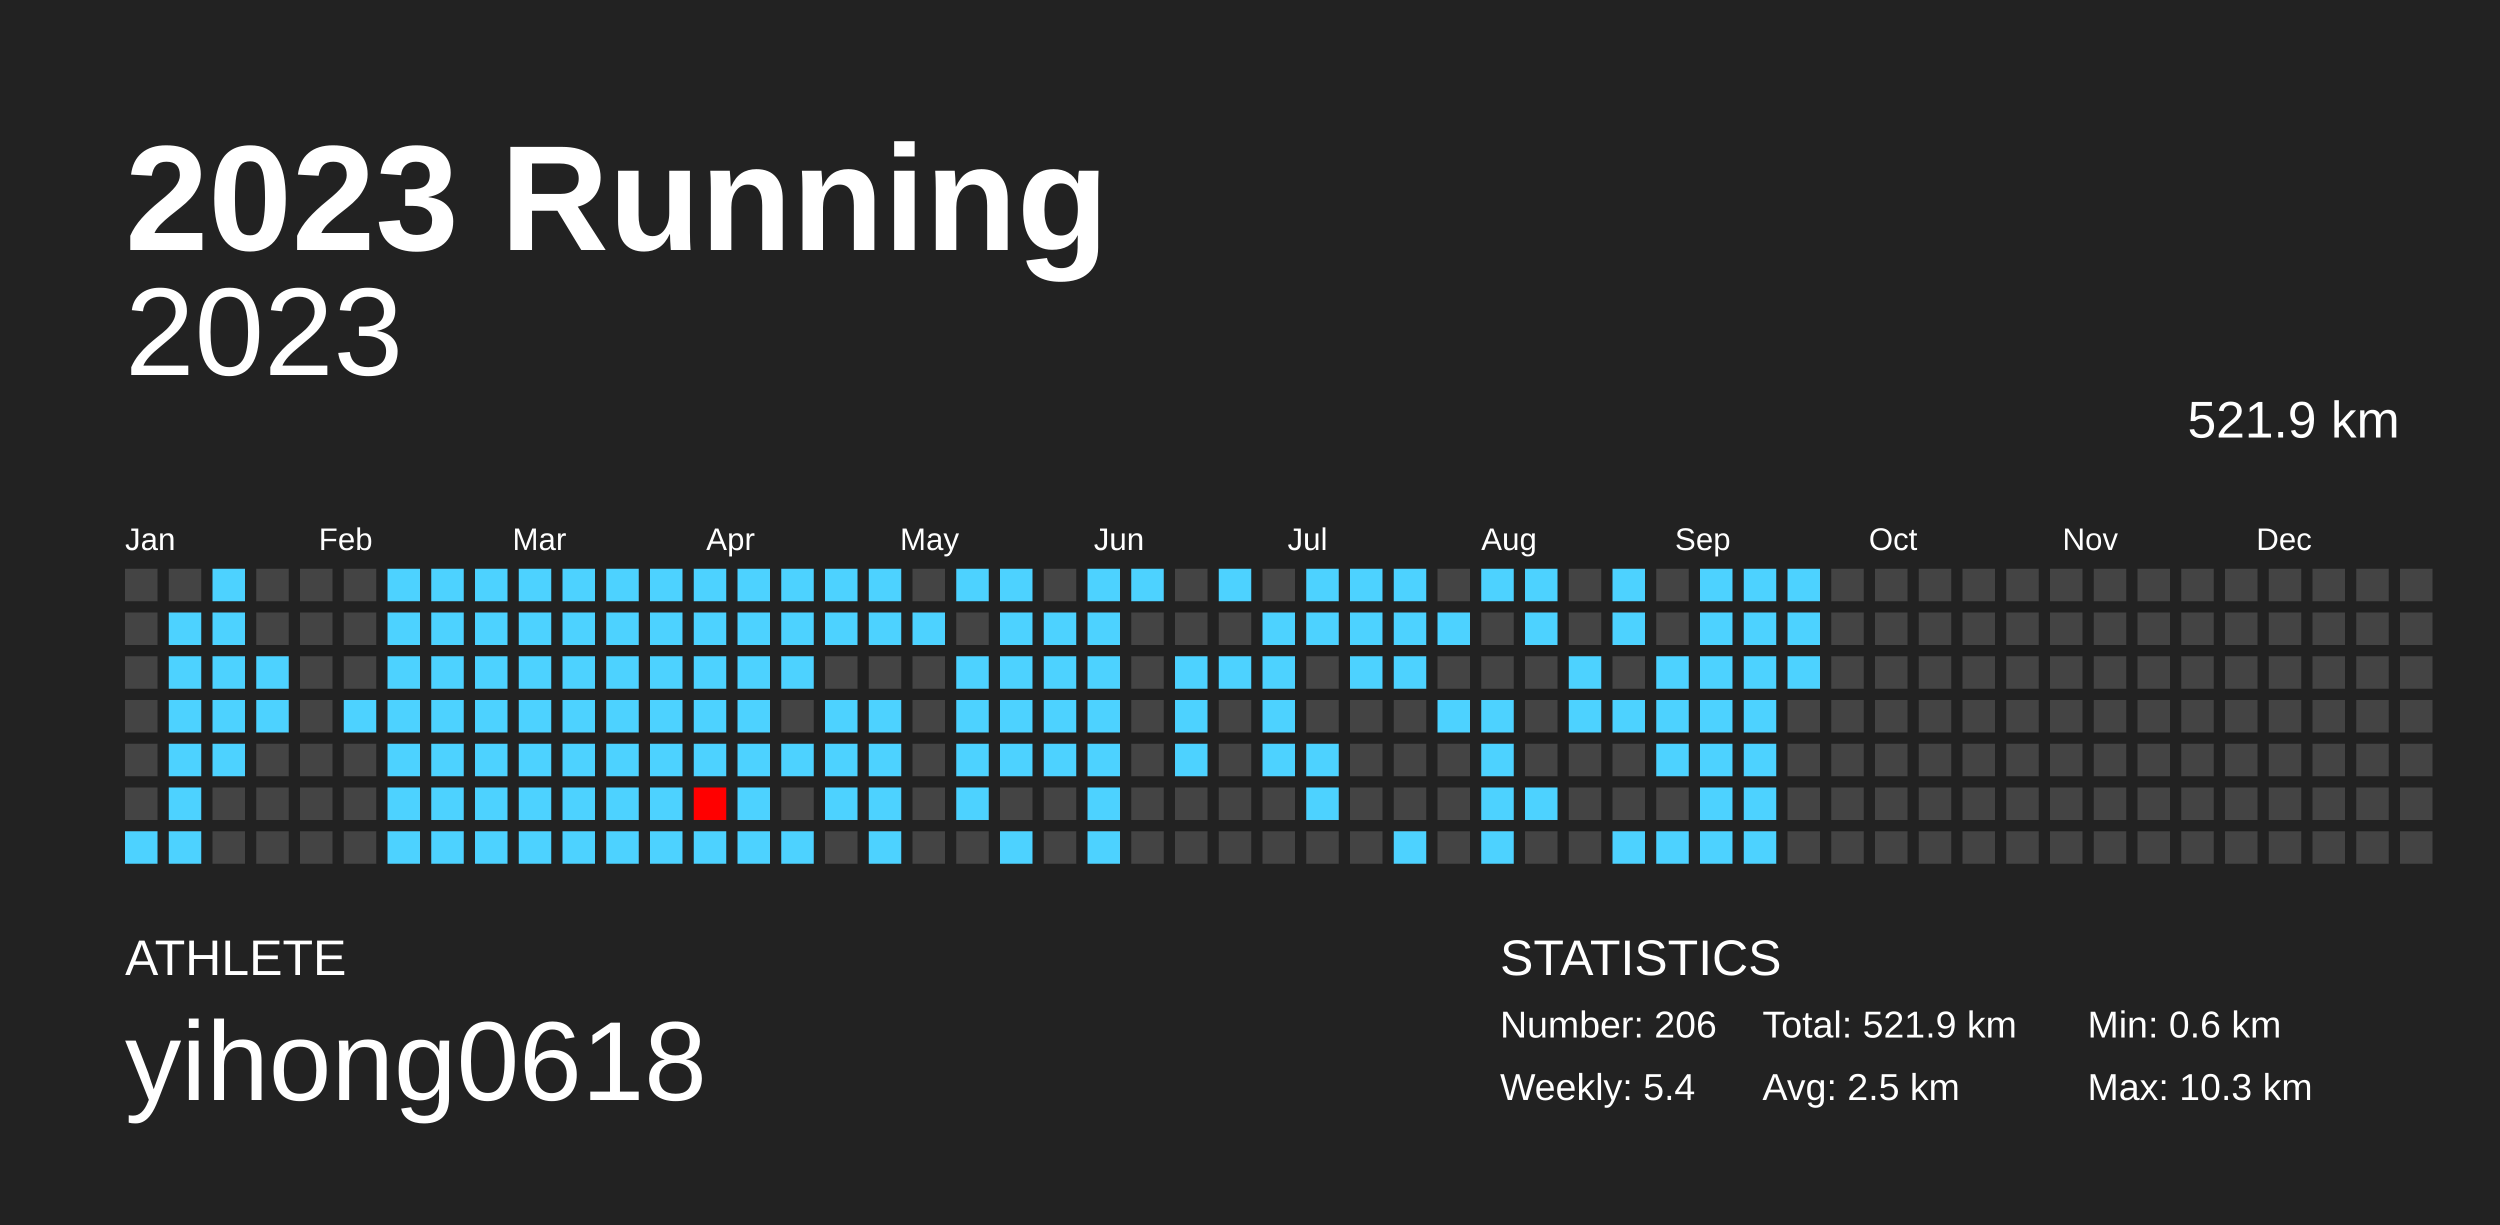
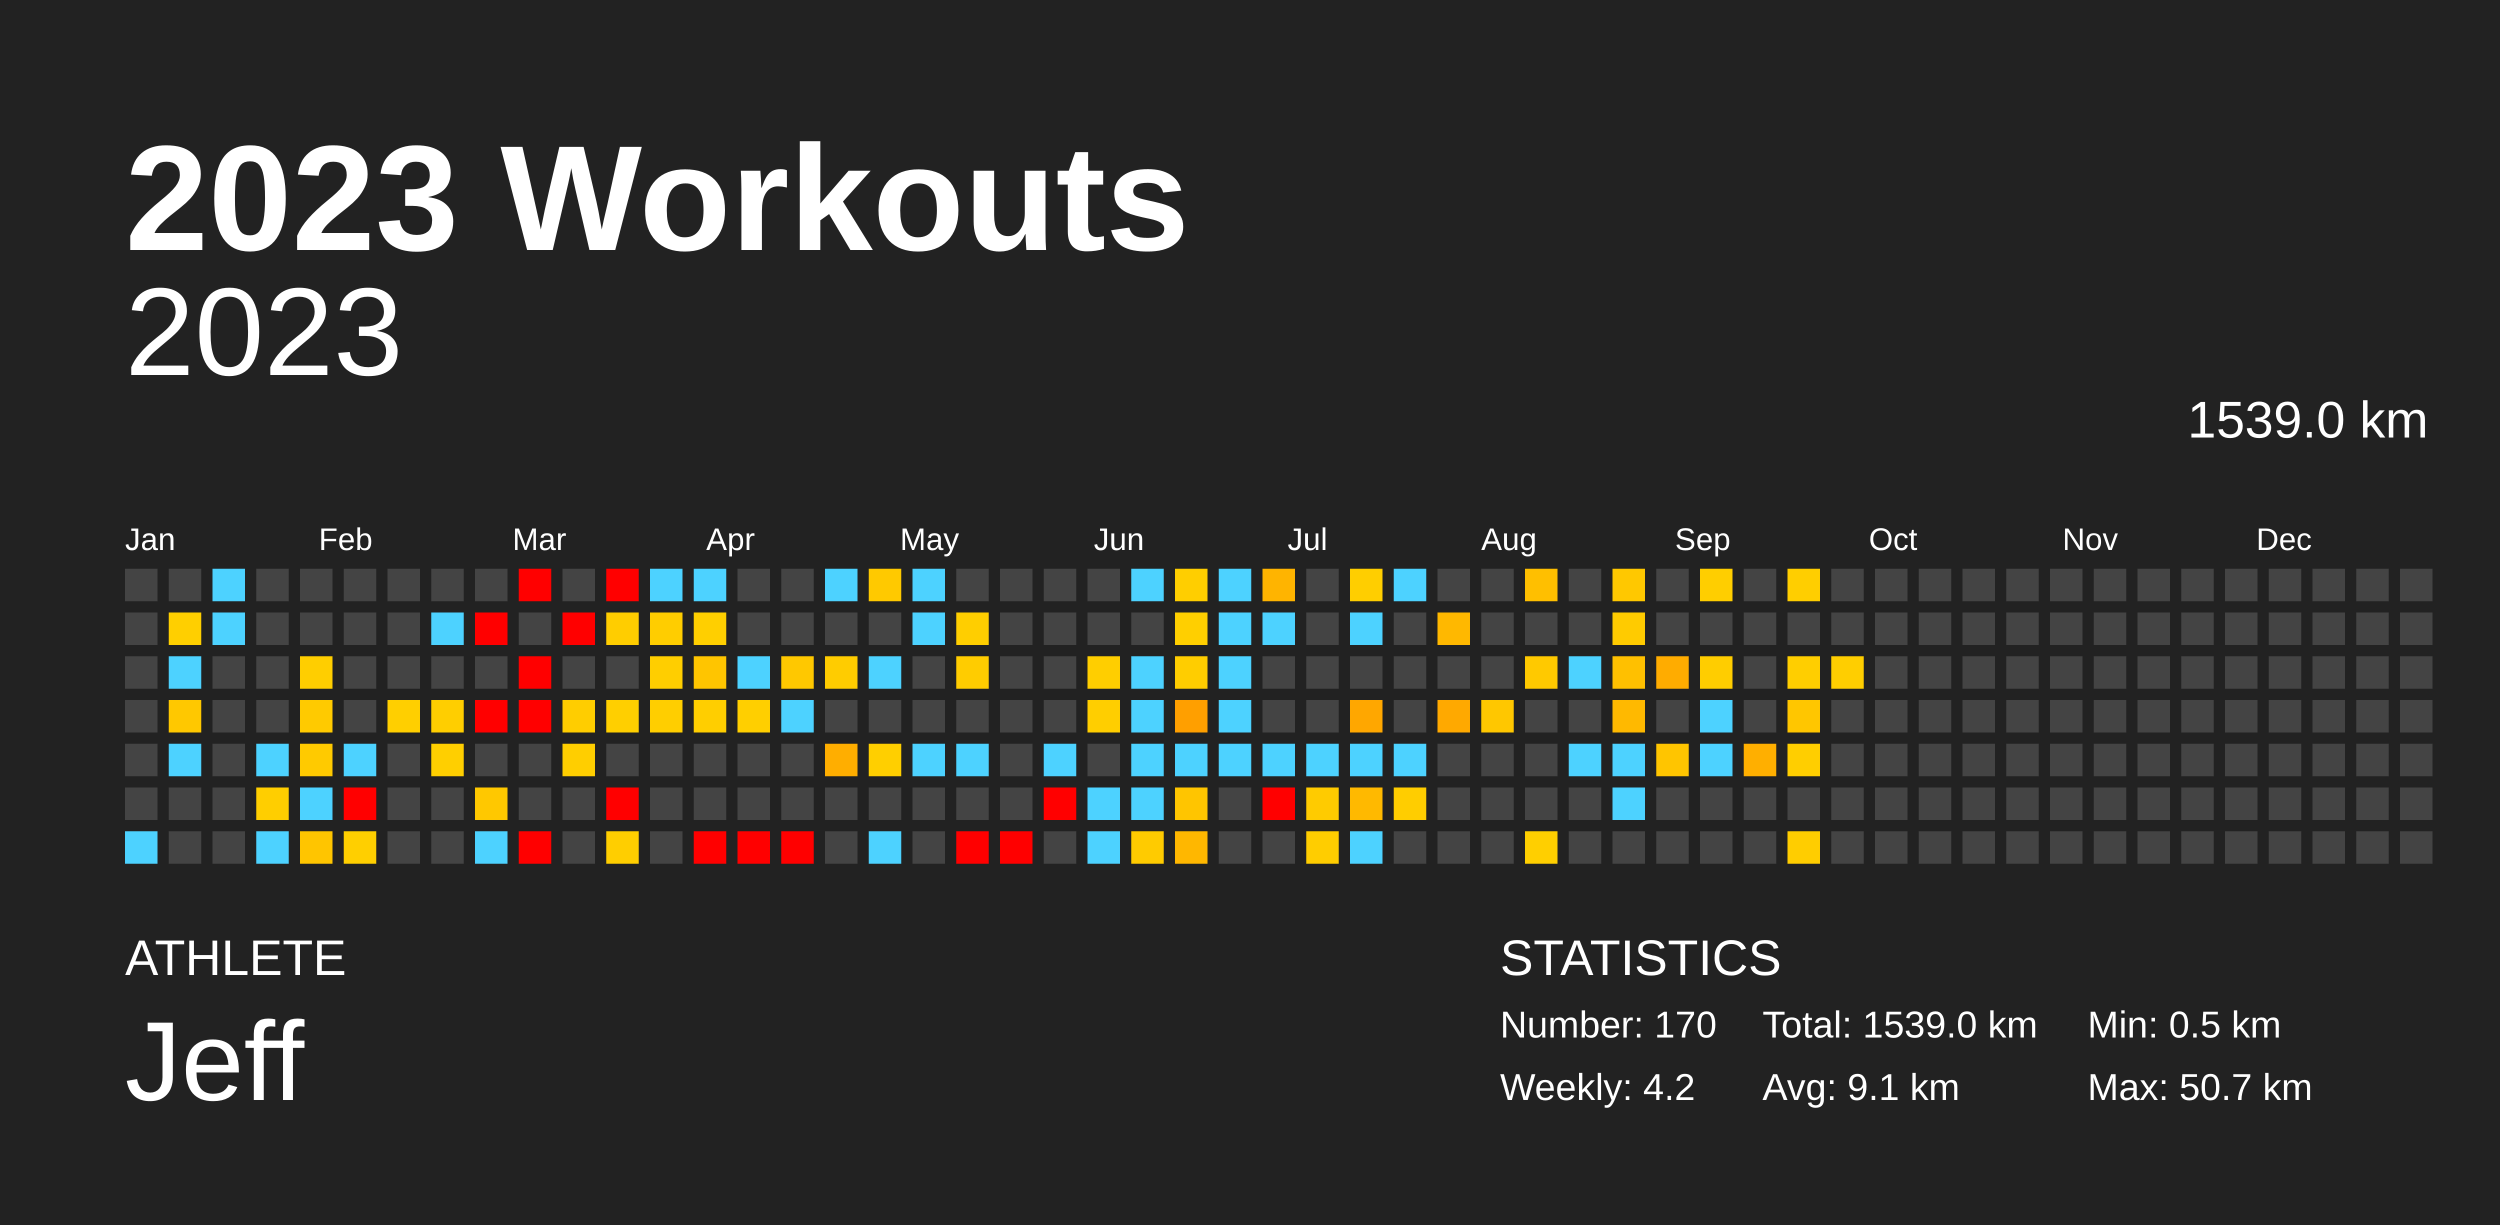
<svg xmlns="http://www.w3.org/2000/svg" baseProfile="full" height="98mm" version="1.1" viewBox="0,0,200,98" width="200mm">
  <defs />
  <rect fill="#222222" height="98" width="200" x="0" y="0" />
-   <text fill="#FFFFFF" style="font-size:12px; font-family:Arial; font-weight:bold;" x="10" y="20">2023 Running</text>
+   <text fill="#FFFFFF" style="font-size:12px; font-family:Arial; font-weight:bold;" x="10" y="20">2023 Workouts</text>
  <text fill="#FFFFFF" style="font-size:4px; font-family:Arial" x="10" y="78">ATHLETE</text>
-   <text fill="#FFFFFF" style="font-size:9px; font-family:Arial" x="10" y="88">yihong0618</text>
+   <text fill="#FFFFFF" style="font-size:9px; font-family:Arial" x="10" y="88">Jeff</text>
  <text fill="#FFFFFF" style="font-size:4px; font-family:Arial" x="120" y="78">STATISTICS</text>
-   <text fill="#FFFFFF" style="font-size:3px; font-family:Arial" x="120" y="83">Number: 206</text>
-   <text fill="#FFFFFF" style="font-size:3px; font-family:Arial" x="120" y="88">Weekly: 5.4</text>
-   <text fill="#FFFFFF" style="font-size:3px; font-family:Arial" x="141" y="83">Total: 521.9 km</text>
-   <text fill="#FFFFFF" style="font-size:3px; font-family:Arial" x="141" y="88">Avg: 2.5 km</text>
-   <text fill="#FFFFFF" style="font-size:3px; font-family:Arial" x="167" y="83">Min: 0.6 km</text>
-   <text fill="#FFFFFF" style="font-size:3px; font-family:Arial" x="167" y="88">Max: 10.3 km</text>
+   <text fill="#FFFFFF" style="font-size:3px; font-family:Arial" x="120" y="83">Number: 170</text>
+   <text fill="#FFFFFF" style="font-size:3px; font-family:Arial" x="120" y="88">Weekly: 4.2</text>
+   <text fill="#FFFFFF" style="font-size:3px; font-family:Arial" x="141" y="83">Total: 1539.0 km</text>
+   <text fill="#FFFFFF" style="font-size:3px; font-family:Arial" x="141" y="88">Avg: 9.1 km</text>
+   <text fill="#FFFFFF" style="font-size:3px; font-family:Arial" x="167" y="83">Min: 0.5 km</text>
+   <text fill="#FFFFFF" style="font-size:3px; font-family:Arial" x="167" y="88">Max: 50.7 km</text>
  <text alignment-baseline="hanging" fill="#FFFFFF" style="font-size:10.0px; font-family:Arial;" x="10" y="30">2023</text>
-   <text alignment-baseline="hanging" fill="#FFFFFF" style="font-size:4.125px; font-family:Arial;" x="175" y="35">521.9 km</text>
+   <text alignment-baseline="hanging" fill="#FFFFFF" style="font-size:4.125px; font-family:Arial;" x="175" y="35">1539.0 km</text>
  <text fill="#FFFFFF" style="font-size:2.5px; font-family:Arial" x="10.0" y="44">Jan</text>
  <text fill="#FFFFFF" style="font-size:2.5px; font-family:Arial" x="25.5" y="44">Feb</text>
  <text fill="#FFFFFF" style="font-size:2.5px; font-family:Arial" x="41.0" y="44">Mar</text>
  <text fill="#FFFFFF" style="font-size:2.5px; font-family:Arial" x="56.5" y="44">Apr</text>
  <text fill="#FFFFFF" style="font-size:2.5px; font-family:Arial" x="72.0" y="44">May</text>
  <text fill="#FFFFFF" style="font-size:2.5px; font-family:Arial" x="87.5" y="44">Jun</text>
  <text fill="#FFFFFF" style="font-size:2.5px; font-family:Arial" x="103.0" y="44">Jul</text>
  <text fill="#FFFFFF" style="font-size:2.5px; font-family:Arial" x="118.5" y="44">Aug</text>
  <text fill="#FFFFFF" style="font-size:2.5px; font-family:Arial" x="134.0" y="44">Sep</text>
  <text fill="#FFFFFF" style="font-size:2.5px; font-family:Arial" x="149.5" y="44">Oct</text>
  <text fill="#FFFFFF" style="font-size:2.5px; font-family:Arial" x="165.0" y="44">Nov</text>
  <text fill="#FFFFFF" style="font-size:2.5px; font-family:Arial" x="180.5" y="44">Dec</text>
  <rect fill="#444444" height="2.6" width="2.6" x="10.0" y="45.5" />
  <rect fill="#444444" height="2.6" width="2.6" x="10.0" y="49.0" />
  <rect fill="#444444" height="2.6" width="2.6" x="10.0" y="52.5" />
  <rect fill="#444444" height="2.6" width="2.6" x="10.0" y="56.0" />
  <rect fill="#444444" height="2.6" width="2.6" x="10.0" y="59.5" />
  <rect fill="#444444" height="2.6" width="2.6" x="10.0" y="63.0" />
  <rect fill="#4dd2ff" height="2.6" width="2.6" x="10.0" y="66.5" />
  <rect fill="#444444" height="2.6" width="2.6" x="13.5" y="45.5" />
-   <rect fill="#4dd2ff" height="2.6" width="2.6" x="13.5" y="49.0" />
+   <rect fill="#ffcf00" height="2.6" width="2.6" x="13.5" y="49.0" />
  <rect fill="#4dd2ff" height="2.6" width="2.6" x="13.5" y="52.5" />
-   <rect fill="#4dd2ff" height="2.6" width="2.6" x="13.5" y="56.0" />
+   <rect fill="#ffc800" height="2.6" width="2.6" x="13.5" y="56.0" />
  <rect fill="#4dd2ff" height="2.6" width="2.6" x="13.5" y="59.5" />
-   <rect fill="#4dd2ff" height="2.6" width="2.6" x="13.5" y="63.0" />
-   <rect fill="#4dd2ff" height="2.6" width="2.6" x="13.5" y="66.5" />
+   <rect fill="#444444" height="2.6" width="2.6" x="13.5" y="63.0" />
+   <rect fill="#444444" height="2.6" width="2.6" x="13.5" y="66.5" />
  <rect fill="#4dd2ff" height="2.6" width="2.6" x="17.0" y="45.5" />
  <rect fill="#4dd2ff" height="2.6" width="2.6" x="17.0" y="49.0" />
-   <rect fill="#4dd2ff" height="2.6" width="2.6" x="17.0" y="52.5" />
-   <rect fill="#4dd2ff" height="2.6" width="2.6" x="17.0" y="56.0" />
-   <rect fill="#4dd2ff" height="2.6" width="2.6" x="17.0" y="59.5" />
+   <rect fill="#444444" height="2.6" width="2.6" x="17.0" y="52.5" />
+   <rect fill="#444444" height="2.6" width="2.6" x="17.0" y="56.0" />
+   <rect fill="#444444" height="2.6" width="2.6" x="17.0" y="59.5" />
  <rect fill="#444444" height="2.6" width="2.6" x="17.0" y="63.0" />
  <rect fill="#444444" height="2.6" width="2.6" x="17.0" y="66.5" />
  <rect fill="#444444" height="2.6" width="2.6" x="20.5" y="45.5" />
  <rect fill="#444444" height="2.6" width="2.6" x="20.5" y="49.0" />
-   <rect fill="#4dd2ff" height="2.6" width="2.6" x="20.5" y="52.5" />
-   <rect fill="#4dd2ff" height="2.6" width="2.6" x="20.5" y="56.0" />
-   <rect fill="#444444" height="2.6" width="2.6" x="20.5" y="59.5" />
-   <rect fill="#444444" height="2.6" width="2.6" x="20.5" y="63.0" />
-   <rect fill="#444444" height="2.6" width="2.6" x="20.5" y="66.5" />
+   <rect fill="#444444" height="2.6" width="2.6" x="20.5" y="52.5" />
+   <rect fill="#444444" height="2.6" width="2.6" x="20.5" y="56.0" />
+   <rect fill="#4dd2ff" height="2.6" width="2.6" x="20.5" y="59.5" />
+   <rect fill="#ffce00" height="2.6" width="2.6" x="20.5" y="63.0" />
+   <rect fill="#4dd2ff" height="2.6" width="2.6" x="20.5" y="66.5" />
  <rect fill="#444444" height="2.6" width="2.6" x="24.0" y="45.5" />
  <rect fill="#444444" height="2.6" width="2.6" x="24.0" y="49.0" />
-   <rect fill="#444444" height="2.6" width="2.6" x="24.0" y="52.5" />
-   <rect fill="#444444" height="2.6" width="2.6" x="24.0" y="56.0" />
-   <rect fill="#444444" height="2.6" width="2.6" x="24.0" y="59.5" />
-   <rect fill="#444444" height="2.6" width="2.6" x="24.0" y="63.0" />
-   <rect fill="#444444" height="2.6" width="2.6" x="24.0" y="66.5" />
+   <rect fill="#ffce00" height="2.6" width="2.6" x="24.0" y="52.5" />
+   <rect fill="#ffca00" height="2.6" width="2.6" x="24.0" y="56.0" />
+   <rect fill="#ffca00" height="2.6" width="2.6" x="24.0" y="59.5" />
+   <rect fill="#4dd2ff" height="2.6" width="2.6" x="24.0" y="63.0" />
+   <rect fill="#ffc500" height="2.6" width="2.6" x="24.0" y="66.5" />
  <rect fill="#444444" height="2.6" width="2.6" x="27.5" y="45.5" />
  <rect fill="#444444" height="2.6" width="2.6" x="27.5" y="49.0" />
  <rect fill="#444444" height="2.6" width="2.6" x="27.5" y="52.5" />
-   <rect fill="#4dd2ff" height="2.6" width="2.6" x="27.5" y="56.0" />
-   <rect fill="#444444" height="2.6" width="2.6" x="27.5" y="59.5" />
-   <rect fill="#444444" height="2.6" width="2.6" x="27.5" y="63.0" />
-   <rect fill="#444444" height="2.6" width="2.6" x="27.5" y="66.5" />
-   <rect fill="#4dd2ff" height="2.6" width="2.6" x="31.0" y="45.5" />
-   <rect fill="#4dd2ff" height="2.6" width="2.6" x="31.0" y="49.0" />
-   <rect fill="#4dd2ff" height="2.6" width="2.6" x="31.0" y="52.5" />
-   <rect fill="#4dd2ff" height="2.6" width="2.6" x="31.0" y="56.0" />
-   <rect fill="#4dd2ff" height="2.6" width="2.6" x="31.0" y="59.5" />
-   <rect fill="#4dd2ff" height="2.6" width="2.6" x="31.0" y="63.0" />
-   <rect fill="#4dd2ff" height="2.6" width="2.6" x="31.0" y="66.5" />
-   <rect fill="#4dd2ff" height="2.6" width="2.6" x="34.5" y="45.5" />
+   <rect fill="#444444" height="2.6" width="2.6" x="27.5" y="56.0" />
+   <rect fill="#4dd2ff" height="2.6" width="2.6" x="27.5" y="59.5" />
+   <rect fill="red" height="2.6" width="2.6" x="27.5" y="63.0" />
+   <rect fill="#ffcf00" height="2.6" width="2.6" x="27.5" y="66.5" />
+   <rect fill="#444444" height="2.6" width="2.6" x="31.0" y="45.5" />
+   <rect fill="#444444" height="2.6" width="2.6" x="31.0" y="49.0" />
+   <rect fill="#444444" height="2.6" width="2.6" x="31.0" y="52.5" />
+   <rect fill="#ffcf00" height="2.6" width="2.6" x="31.0" y="56.0" />
+   <rect fill="#444444" height="2.6" width="2.6" x="31.0" y="59.5" />
+   <rect fill="#444444" height="2.6" width="2.6" x="31.0" y="63.0" />
+   <rect fill="#444444" height="2.6" width="2.6" x="31.0" y="66.5" />
+   <rect fill="#444444" height="2.6" width="2.6" x="34.5" y="45.5" />
  <rect fill="#4dd2ff" height="2.6" width="2.6" x="34.5" y="49.0" />
-   <rect fill="#4dd2ff" height="2.6" width="2.6" x="34.5" y="52.5" />
-   <rect fill="#4dd2ff" height="2.6" width="2.6" x="34.5" y="56.0" />
-   <rect fill="#4dd2ff" height="2.6" width="2.6" x="34.5" y="59.5" />
-   <rect fill="#4dd2ff" height="2.6" width="2.6" x="34.5" y="63.0" />
-   <rect fill="#4dd2ff" height="2.6" width="2.6" x="34.5" y="66.5" />
-   <rect fill="#4dd2ff" height="2.6" width="2.6" x="38.0" y="45.5" />
-   <rect fill="#4dd2ff" height="2.6" width="2.6" x="38.0" y="49.0" />
-   <rect fill="#4dd2ff" height="2.6" width="2.6" x="38.0" y="52.5" />
-   <rect fill="#4dd2ff" height="2.6" width="2.6" x="38.0" y="56.0" />
-   <rect fill="#4dd2ff" height="2.6" width="2.6" x="38.0" y="59.5" />
-   <rect fill="#4dd2ff" height="2.6" width="2.6" x="38.0" y="63.0" />
+   <rect fill="#444444" height="2.6" width="2.6" x="34.5" y="52.5" />
+   <rect fill="#ffce00" height="2.6" width="2.6" x="34.5" y="56.0" />
+   <rect fill="#ffcf00" height="2.6" width="2.6" x="34.5" y="59.5" />
+   <rect fill="#444444" height="2.6" width="2.6" x="34.5" y="63.0" />
+   <rect fill="#444444" height="2.6" width="2.6" x="34.5" y="66.5" />
+   <rect fill="#444444" height="2.6" width="2.6" x="38.0" y="45.5" />
+   <rect fill="red" height="2.6" width="2.6" x="38.0" y="49.0" />
+   <rect fill="#444444" height="2.6" width="2.6" x="38.0" y="52.5" />
+   <rect fill="red" height="2.6" width="2.6" x="38.0" y="56.0" />
+   <rect fill="#444444" height="2.6" width="2.6" x="38.0" y="59.5" />
+   <rect fill="#ffc800" height="2.6" width="2.6" x="38.0" y="63.0" />
  <rect fill="#4dd2ff" height="2.6" width="2.6" x="38.0" y="66.5" />
-   <rect fill="#4dd2ff" height="2.6" width="2.6" x="41.5" y="45.5" />
-   <rect fill="#4dd2ff" height="2.6" width="2.6" x="41.5" y="49.0" />
-   <rect fill="#4dd2ff" height="2.6" width="2.6" x="41.5" y="52.5" />
-   <rect fill="#4dd2ff" height="2.6" width="2.6" x="41.5" y="56.0" />
-   <rect fill="#4dd2ff" height="2.6" width="2.6" x="41.5" y="59.5" />
-   <rect fill="#4dd2ff" height="2.6" width="2.6" x="41.5" y="63.0" />
-   <rect fill="#4dd2ff" height="2.6" width="2.6" x="41.5" y="66.5" />
-   <rect fill="#4dd2ff" height="2.6" width="2.6" x="45.0" y="45.5" />
-   <rect fill="#4dd2ff" height="2.6" width="2.6" x="45.0" y="49.0" />
-   <rect fill="#4dd2ff" height="2.6" width="2.6" x="45.0" y="52.5" />
-   <rect fill="#4dd2ff" height="2.6" width="2.6" x="45.0" y="56.0" />
-   <rect fill="#4dd2ff" height="2.6" width="2.6" x="45.0" y="59.5" />
-   <rect fill="#4dd2ff" height="2.6" width="2.6" x="45.0" y="63.0" />
-   <rect fill="#4dd2ff" height="2.6" width="2.6" x="45.0" y="66.5" />
-   <rect fill="#4dd2ff" height="2.6" width="2.6" x="48.5" y="45.5" />
-   <rect fill="#4dd2ff" height="2.6" width="2.6" x="48.5" y="49.0" />
-   <rect fill="#4dd2ff" height="2.6" width="2.6" x="48.5" y="52.5" />
-   <rect fill="#4dd2ff" height="2.6" width="2.6" x="48.5" y="56.0" />
-   <rect fill="#4dd2ff" height="2.6" width="2.6" x="48.5" y="59.5" />
-   <rect fill="#4dd2ff" height="2.6" width="2.6" x="48.5" y="63.0" />
-   <rect fill="#4dd2ff" height="2.6" width="2.6" x="48.5" y="66.5" />
+   <rect fill="red" height="2.6" width="2.6" x="41.5" y="45.5" />
+   <rect fill="#444444" height="2.6" width="2.6" x="41.5" y="49.0" />
+   <rect fill="red" height="2.6" width="2.6" x="41.5" y="52.5" />
+   <rect fill="red" height="2.6" width="2.6" x="41.5" y="56.0" />
+   <rect fill="#444444" height="2.6" width="2.6" x="41.5" y="59.5" />
+   <rect fill="#444444" height="2.6" width="2.6" x="41.5" y="63.0" />
+   <rect fill="red" height="2.6" width="2.6" x="41.5" y="66.5" />
+   <rect fill="#444444" height="2.6" width="2.6" x="45.0" y="45.5" />
+   <rect fill="red" height="2.6" width="2.6" x="45.0" y="49.0" />
+   <rect fill="#444444" height="2.6" width="2.6" x="45.0" y="52.5" />
+   <rect fill="#ffcd00" height="2.6" width="2.6" x="45.0" y="56.0" />
+   <rect fill="#ffce00" height="2.6" width="2.6" x="45.0" y="59.5" />
+   <rect fill="#444444" height="2.6" width="2.6" x="45.0" y="63.0" />
+   <rect fill="#444444" height="2.6" width="2.6" x="45.0" y="66.5" />
+   <rect fill="red" height="2.6" width="2.6" x="48.5" y="45.5" />
+   <rect fill="#ffcd00" height="2.6" width="2.6" x="48.5" y="49.0" />
+   <rect fill="#444444" height="2.6" width="2.6" x="48.5" y="52.5" />
+   <rect fill="#ffcf00" height="2.6" width="2.6" x="48.5" y="56.0" />
+   <rect fill="#444444" height="2.6" width="2.6" x="48.5" y="59.5" />
+   <rect fill="red" height="2.6" width="2.6" x="48.5" y="63.0" />
+   <rect fill="#ffce00" height="2.6" width="2.6" x="48.5" y="66.5" />
  <rect fill="#4dd2ff" height="2.6" width="2.6" x="52.0" y="45.5" />
-   <rect fill="#4dd2ff" height="2.6" width="2.6" x="52.0" y="49.0" />
-   <rect fill="#4dd2ff" height="2.6" width="2.6" x="52.0" y="52.5" />
-   <rect fill="#4dd2ff" height="2.6" width="2.6" x="52.0" y="56.0" />
-   <rect fill="#4dd2ff" height="2.6" width="2.6" x="52.0" y="59.5" />
-   <rect fill="#4dd2ff" height="2.6" width="2.6" x="52.0" y="63.0" />
-   <rect fill="#4dd2ff" height="2.6" width="2.6" x="52.0" y="66.5" />
+   <rect fill="#ffcd00" height="2.6" width="2.6" x="52.0" y="49.0" />
+   <rect fill="#ffce00" height="2.6" width="2.6" x="52.0" y="52.5" />
+   <rect fill="#ffce00" height="2.6" width="2.6" x="52.0" y="56.0" />
+   <rect fill="#444444" height="2.6" width="2.6" x="52.0" y="59.5" />
+   <rect fill="#444444" height="2.6" width="2.6" x="52.0" y="63.0" />
+   <rect fill="#444444" height="2.6" width="2.6" x="52.0" y="66.5" />
  <rect fill="#4dd2ff" height="2.6" width="2.6" x="55.5" y="45.5" />
-   <rect fill="#4dd2ff" height="2.6" width="2.6" x="55.5" y="49.0" />
-   <rect fill="#4dd2ff" height="2.6" width="2.6" x="55.5" y="52.5" />
-   <rect fill="#4dd2ff" height="2.6" width="2.6" x="55.5" y="56.0" />
-   <rect fill="#4dd2ff" height="2.6" width="2.6" x="55.5" y="59.5" />
-   <rect fill="#ff0000" height="2.6" width="2.6" x="55.5" y="63.0" />
-   <rect fill="#4dd2ff" height="2.6" width="2.6" x="55.5" y="66.5" />
-   <rect fill="#4dd2ff" height="2.6" width="2.6" x="59.0" y="45.5" />
-   <rect fill="#4dd2ff" height="2.6" width="2.6" x="59.0" y="49.0" />
+   <rect fill="#ffcf00" height="2.6" width="2.6" x="55.5" y="49.0" />
+   <rect fill="#ffc500" height="2.6" width="2.6" x="55.5" y="52.5" />
+   <rect fill="#ffce00" height="2.6" width="2.6" x="55.5" y="56.0" />
+   <rect fill="#444444" height="2.6" width="2.6" x="55.5" y="59.5" />
+   <rect fill="#444444" height="2.6" width="2.6" x="55.5" y="63.0" />
+   <rect fill="red" height="2.6" width="2.6" x="55.5" y="66.5" />
+   <rect fill="#444444" height="2.6" width="2.6" x="59.0" y="45.5" />
+   <rect fill="#444444" height="2.6" width="2.6" x="59.0" y="49.0" />
  <rect fill="#4dd2ff" height="2.6" width="2.6" x="59.0" y="52.5" />
-   <rect fill="#4dd2ff" height="2.6" width="2.6" x="59.0" y="56.0" />
-   <rect fill="#4dd2ff" height="2.6" width="2.6" x="59.0" y="59.5" />
-   <rect fill="#4dd2ff" height="2.6" width="2.6" x="59.0" y="63.0" />
-   <rect fill="#4dd2ff" height="2.6" width="2.6" x="59.0" y="66.5" />
-   <rect fill="#4dd2ff" height="2.6" width="2.6" x="62.5" y="45.5" />
-   <rect fill="#4dd2ff" height="2.6" width="2.6" x="62.5" y="49.0" />
-   <rect fill="#4dd2ff" height="2.6" width="2.6" x="62.5" y="52.5" />
-   <rect fill="#444444" height="2.6" width="2.6" x="62.5" y="56.0" />
-   <rect fill="#4dd2ff" height="2.6" width="2.6" x="62.5" y="59.5" />
+   <rect fill="#ffcf00" height="2.6" width="2.6" x="59.0" y="56.0" />
+   <rect fill="#444444" height="2.6" width="2.6" x="59.0" y="59.5" />
+   <rect fill="#444444" height="2.6" width="2.6" x="59.0" y="63.0" />
+   <rect fill="red" height="2.6" width="2.6" x="59.0" y="66.5" />
+   <rect fill="#444444" height="2.6" width="2.6" x="62.5" y="45.5" />
+   <rect fill="#444444" height="2.6" width="2.6" x="62.5" y="49.0" />
+   <rect fill="#ffc800" height="2.6" width="2.6" x="62.5" y="52.5" />
+   <rect fill="#4dd2ff" height="2.6" width="2.6" x="62.5" y="56.0" />
+   <rect fill="#444444" height="2.6" width="2.6" x="62.5" y="59.5" />
  <rect fill="#444444" height="2.6" width="2.6" x="62.5" y="63.0" />
-   <rect fill="#4dd2ff" height="2.6" width="2.6" x="62.5" y="66.5" />
+   <rect fill="red" height="2.6" width="2.6" x="62.5" y="66.5" />
  <rect fill="#4dd2ff" height="2.6" width="2.6" x="66.0" y="45.5" />
-   <rect fill="#4dd2ff" height="2.6" width="2.6" x="66.0" y="49.0" />
-   <rect fill="#444444" height="2.6" width="2.6" x="66.0" y="52.5" />
-   <rect fill="#4dd2ff" height="2.6" width="2.6" x="66.0" y="56.0" />
-   <rect fill="#4dd2ff" height="2.6" width="2.6" x="66.0" y="59.5" />
-   <rect fill="#4dd2ff" height="2.6" width="2.6" x="66.0" y="63.0" />
+   <rect fill="#444444" height="2.6" width="2.6" x="66.0" y="49.0" />
+   <rect fill="#ffcc00" height="2.6" width="2.6" x="66.0" y="52.5" />
+   <rect fill="#444444" height="2.6" width="2.6" x="66.0" y="56.0" />
+   <rect fill="#ffae00" height="2.6" width="2.6" x="66.0" y="59.5" />
+   <rect fill="#444444" height="2.6" width="2.6" x="66.0" y="63.0" />
  <rect fill="#444444" height="2.6" width="2.6" x="66.0" y="66.5" />
-   <rect fill="#4dd2ff" height="2.6" width="2.6" x="69.5" y="45.5" />
-   <rect fill="#4dd2ff" height="2.6" width="2.6" x="69.5" y="49.0" />
-   <rect fill="#444444" height="2.6" width="2.6" x="69.5" y="52.5" />
-   <rect fill="#4dd2ff" height="2.6" width="2.6" x="69.5" y="56.0" />
-   <rect fill="#4dd2ff" height="2.6" width="2.6" x="69.5" y="59.5" />
-   <rect fill="#4dd2ff" height="2.6" width="2.6" x="69.5" y="63.0" />
+   <rect fill="#ffc900" height="2.6" width="2.6" x="69.5" y="45.5" />
+   <rect fill="#444444" height="2.6" width="2.6" x="69.5" y="49.0" />
+   <rect fill="#4dd2ff" height="2.6" width="2.6" x="69.5" y="52.5" />
+   <rect fill="#444444" height="2.6" width="2.6" x="69.5" y="56.0" />
+   <rect fill="#ffcf00" height="2.6" width="2.6" x="69.5" y="59.5" />
+   <rect fill="#444444" height="2.6" width="2.6" x="69.5" y="63.0" />
  <rect fill="#4dd2ff" height="2.6" width="2.6" x="69.5" y="66.5" />
-   <rect fill="#444444" height="2.6" width="2.6" x="73.0" y="45.5" />
+   <rect fill="#4dd2ff" height="2.6" width="2.6" x="73.0" y="45.5" />
  <rect fill="#4dd2ff" height="2.6" width="2.6" x="73.0" y="49.0" />
  <rect fill="#444444" height="2.6" width="2.6" x="73.0" y="52.5" />
  <rect fill="#444444" height="2.6" width="2.6" x="73.0" y="56.0" />
-   <rect fill="#444444" height="2.6" width="2.6" x="73.0" y="59.5" />
+   <rect fill="#4dd2ff" height="2.6" width="2.6" x="73.0" y="59.5" />
  <rect fill="#444444" height="2.6" width="2.6" x="73.0" y="63.0" />
  <rect fill="#444444" height="2.6" width="2.6" x="73.0" y="66.5" />
-   <rect fill="#4dd2ff" height="2.6" width="2.6" x="76.5" y="45.5" />
-   <rect fill="#444444" height="2.6" width="2.6" x="76.5" y="49.0" />
-   <rect fill="#4dd2ff" height="2.6" width="2.6" x="76.5" y="52.5" />
-   <rect fill="#4dd2ff" height="2.6" width="2.6" x="76.5" y="56.0" />
+   <rect fill="#444444" height="2.6" width="2.6" x="76.5" y="45.5" />
+   <rect fill="#ffce00" height="2.6" width="2.6" x="76.5" y="49.0" />
+   <rect fill="#ffcc00" height="2.6" width="2.6" x="76.5" y="52.5" />
+   <rect fill="#444444" height="2.6" width="2.6" x="76.5" y="56.0" />
  <rect fill="#4dd2ff" height="2.6" width="2.6" x="76.5" y="59.5" />
-   <rect fill="#4dd2ff" height="2.6" width="2.6" x="76.5" y="63.0" />
-   <rect fill="#444444" height="2.6" width="2.6" x="76.5" y="66.5" />
-   <rect fill="#4dd2ff" height="2.6" width="2.6" x="80.0" y="45.5" />
-   <rect fill="#4dd2ff" height="2.6" width="2.6" x="80.0" y="49.0" />
-   <rect fill="#4dd2ff" height="2.6" width="2.6" x="80.0" y="52.5" />
-   <rect fill="#4dd2ff" height="2.6" width="2.6" x="80.0" y="56.0" />
-   <rect fill="#4dd2ff" height="2.6" width="2.6" x="80.0" y="59.5" />
+   <rect fill="#444444" height="2.6" width="2.6" x="76.5" y="63.0" />
+   <rect fill="red" height="2.6" width="2.6" x="76.5" y="66.5" />
+   <rect fill="#444444" height="2.6" width="2.6" x="80.0" y="45.5" />
+   <rect fill="#444444" height="2.6" width="2.6" x="80.0" y="49.0" />
+   <rect fill="#444444" height="2.6" width="2.6" x="80.0" y="52.5" />
+   <rect fill="#444444" height="2.6" width="2.6" x="80.0" y="56.0" />
+   <rect fill="#444444" height="2.6" width="2.6" x="80.0" y="59.5" />
  <rect fill="#444444" height="2.6" width="2.6" x="80.0" y="63.0" />
-   <rect fill="#4dd2ff" height="2.6" width="2.6" x="80.0" y="66.5" />
+   <rect fill="red" height="2.6" width="2.6" x="80.0" y="66.5" />
  <rect fill="#444444" height="2.6" width="2.6" x="83.5" y="45.5" />
-   <rect fill="#4dd2ff" height="2.6" width="2.6" x="83.5" y="49.0" />
-   <rect fill="#4dd2ff" height="2.6" width="2.6" x="83.5" y="52.5" />
-   <rect fill="#4dd2ff" height="2.6" width="2.6" x="83.5" y="56.0" />
+   <rect fill="#444444" height="2.6" width="2.6" x="83.5" y="49.0" />
+   <rect fill="#444444" height="2.6" width="2.6" x="83.5" y="52.5" />
+   <rect fill="#444444" height="2.6" width="2.6" x="83.5" y="56.0" />
  <rect fill="#4dd2ff" height="2.6" width="2.6" x="83.5" y="59.5" />
-   <rect fill="#444444" height="2.6" width="2.6" x="83.5" y="63.0" />
+   <rect fill="red" height="2.6" width="2.6" x="83.5" y="63.0" />
  <rect fill="#444444" height="2.6" width="2.6" x="83.5" y="66.5" />
-   <rect fill="#4dd2ff" height="2.6" width="2.6" x="87.0" y="45.5" />
-   <rect fill="#4dd2ff" height="2.6" width="2.6" x="87.0" y="49.0" />
-   <rect fill="#4dd2ff" height="2.6" width="2.6" x="87.0" y="52.5" />
-   <rect fill="#4dd2ff" height="2.6" width="2.6" x="87.0" y="56.0" />
-   <rect fill="#4dd2ff" height="2.6" width="2.6" x="87.0" y="59.5" />
+   <rect fill="#444444" height="2.6" width="2.6" x="87.0" y="45.5" />
+   <rect fill="#444444" height="2.6" width="2.6" x="87.0" y="49.0" />
+   <rect fill="#ffce00" height="2.6" width="2.6" x="87.0" y="52.5" />
+   <rect fill="#ffce00" height="2.6" width="2.6" x="87.0" y="56.0" />
+   <rect fill="#444444" height="2.6" width="2.6" x="87.0" y="59.5" />
  <rect fill="#4dd2ff" height="2.6" width="2.6" x="87.0" y="63.0" />
  <rect fill="#4dd2ff" height="2.6" width="2.6" x="87.0" y="66.5" />
  <rect fill="#4dd2ff" height="2.6" width="2.6" x="90.5" y="45.5" />
  <rect fill="#444444" height="2.6" width="2.6" x="90.5" y="49.0" />
-   <rect fill="#444444" height="2.6" width="2.6" x="90.5" y="52.5" />
-   <rect fill="#444444" height="2.6" width="2.6" x="90.5" y="56.0" />
-   <rect fill="#444444" height="2.6" width="2.6" x="90.5" y="59.5" />
-   <rect fill="#444444" height="2.6" width="2.6" x="90.5" y="63.0" />
-   <rect fill="#444444" height="2.6" width="2.6" x="90.5" y="66.5" />
-   <rect fill="#444444" height="2.6" width="2.6" x="94.0" y="45.5" />
-   <rect fill="#444444" height="2.6" width="2.6" x="94.0" y="49.0" />
-   <rect fill="#4dd2ff" height="2.6" width="2.6" x="94.0" y="52.5" />
-   <rect fill="#4dd2ff" height="2.6" width="2.6" x="94.0" y="56.0" />
+   <rect fill="#4dd2ff" height="2.6" width="2.6" x="90.5" y="52.5" />
+   <rect fill="#4dd2ff" height="2.6" width="2.6" x="90.5" y="56.0" />
+   <rect fill="#4dd2ff" height="2.6" width="2.6" x="90.5" y="59.5" />
+   <rect fill="#4dd2ff" height="2.6" width="2.6" x="90.5" y="63.0" />
+   <rect fill="#ffcb00" height="2.6" width="2.6" x="90.5" y="66.5" />
+   <rect fill="#ffce00" height="2.6" width="2.6" x="94.0" y="45.5" />
+   <rect fill="#ffcf00" height="2.6" width="2.6" x="94.0" y="49.0" />
+   <rect fill="#ffcd00" height="2.6" width="2.6" x="94.0" y="52.5" />
+   <rect fill="#ff9f00" height="2.6" width="2.6" x="94.0" y="56.0" />
  <rect fill="#4dd2ff" height="2.6" width="2.6" x="94.0" y="59.5" />
-   <rect fill="#444444" height="2.6" width="2.6" x="94.0" y="63.0" />
-   <rect fill="#444444" height="2.6" width="2.6" x="94.0" y="66.5" />
+   <rect fill="#ffc500" height="2.6" width="2.6" x="94.0" y="63.0" />
+   <rect fill="#ffb700" height="2.6" width="2.6" x="94.0" y="66.5" />
  <rect fill="#4dd2ff" height="2.6" width="2.6" x="97.5" y="45.5" />
-   <rect fill="#444444" height="2.6" width="2.6" x="97.5" y="49.0" />
+   <rect fill="#4dd2ff" height="2.6" width="2.6" x="97.5" y="49.0" />
  <rect fill="#4dd2ff" height="2.6" width="2.6" x="97.5" y="52.5" />
-   <rect fill="#444444" height="2.6" width="2.6" x="97.5" y="56.0" />
-   <rect fill="#444444" height="2.6" width="2.6" x="97.5" y="59.5" />
+   <rect fill="#4dd2ff" height="2.6" width="2.6" x="97.5" y="56.0" />
+   <rect fill="#4dd2ff" height="2.6" width="2.6" x="97.5" y="59.5" />
  <rect fill="#444444" height="2.6" width="2.6" x="97.5" y="63.0" />
  <rect fill="#444444" height="2.6" width="2.6" x="97.5" y="66.5" />
-   <rect fill="#444444" height="2.6" width="2.6" x="101.0" y="45.5" />
+   <rect fill="#ffb400" height="2.6" width="2.6" x="101.0" y="45.5" />
  <rect fill="#4dd2ff" height="2.6" width="2.6" x="101.0" y="49.0" />
-   <rect fill="#4dd2ff" height="2.6" width="2.6" x="101.0" y="52.5" />
-   <rect fill="#4dd2ff" height="2.6" width="2.6" x="101.0" y="56.0" />
+   <rect fill="#444444" height="2.6" width="2.6" x="101.0" y="52.5" />
+   <rect fill="#444444" height="2.6" width="2.6" x="101.0" y="56.0" />
  <rect fill="#4dd2ff" height="2.6" width="2.6" x="101.0" y="59.5" />
-   <rect fill="#444444" height="2.6" width="2.6" x="101.0" y="63.0" />
+   <rect fill="red" height="2.6" width="2.6" x="101.0" y="63.0" />
  <rect fill="#444444" height="2.6" width="2.6" x="101.0" y="66.5" />
-   <rect fill="#4dd2ff" height="2.6" width="2.6" x="104.5" y="45.5" />
-   <rect fill="#4dd2ff" height="2.6" width="2.6" x="104.5" y="49.0" />
+   <rect fill="#444444" height="2.6" width="2.6" x="104.5" y="45.5" />
+   <rect fill="#444444" height="2.6" width="2.6" x="104.5" y="49.0" />
  <rect fill="#444444" height="2.6" width="2.6" x="104.5" y="52.5" />
  <rect fill="#444444" height="2.6" width="2.6" x="104.5" y="56.0" />
  <rect fill="#4dd2ff" height="2.6" width="2.6" x="104.5" y="59.5" />
-   <rect fill="#4dd2ff" height="2.6" width="2.6" x="104.5" y="63.0" />
-   <rect fill="#444444" height="2.6" width="2.6" x="104.5" y="66.5" />
-   <rect fill="#4dd2ff" height="2.6" width="2.6" x="108.0" y="45.5" />
+   <rect fill="#ffcb00" height="2.6" width="2.6" x="104.5" y="63.0" />
+   <rect fill="#ffcd00" height="2.6" width="2.6" x="104.5" y="66.5" />
+   <rect fill="#ffce00" height="2.6" width="2.6" x="108.0" y="45.5" />
  <rect fill="#4dd2ff" height="2.6" width="2.6" x="108.0" y="49.0" />
-   <rect fill="#4dd2ff" height="2.6" width="2.6" x="108.0" y="52.5" />
-   <rect fill="#444444" height="2.6" width="2.6" x="108.0" y="56.0" />
-   <rect fill="#444444" height="2.6" width="2.6" x="108.0" y="59.5" />
-   <rect fill="#444444" height="2.6" width="2.6" x="108.0" y="63.0" />
-   <rect fill="#444444" height="2.6" width="2.6" x="108.0" y="66.5" />
+   <rect fill="#444444" height="2.6" width="2.6" x="108.0" y="52.5" />
+   <rect fill="#ffa700" height="2.6" width="2.6" x="108.0" y="56.0" />
+   <rect fill="#4dd2ff" height="2.6" width="2.6" x="108.0" y="59.5" />
+   <rect fill="#ffb900" height="2.6" width="2.6" x="108.0" y="63.0" />
+   <rect fill="#4dd2ff" height="2.6" width="2.6" x="108.0" y="66.5" />
  <rect fill="#4dd2ff" height="2.6" width="2.6" x="111.5" y="45.5" />
-   <rect fill="#4dd2ff" height="2.6" width="2.6" x="111.5" y="49.0" />
-   <rect fill="#4dd2ff" height="2.6" width="2.6" x="111.5" y="52.5" />
+   <rect fill="#444444" height="2.6" width="2.6" x="111.5" y="49.0" />
+   <rect fill="#444444" height="2.6" width="2.6" x="111.5" y="52.5" />
  <rect fill="#444444" height="2.6" width="2.6" x="111.5" y="56.0" />
-   <rect fill="#444444" height="2.6" width="2.6" x="111.5" y="59.5" />
-   <rect fill="#444444" height="2.6" width="2.6" x="111.5" y="63.0" />
-   <rect fill="#4dd2ff" height="2.6" width="2.6" x="111.5" y="66.5" />
+   <rect fill="#4dd2ff" height="2.6" width="2.6" x="111.5" y="59.5" />
+   <rect fill="#ffcd00" height="2.6" width="2.6" x="111.5" y="63.0" />
+   <rect fill="#444444" height="2.6" width="2.6" x="111.5" y="66.5" />
  <rect fill="#444444" height="2.6" width="2.6" x="115.0" y="45.5" />
-   <rect fill="#4dd2ff" height="2.6" width="2.6" x="115.0" y="49.0" />
+   <rect fill="#ffb800" height="2.6" width="2.6" x="115.0" y="49.0" />
  <rect fill="#444444" height="2.6" width="2.6" x="115.0" y="52.5" />
-   <rect fill="#4dd2ff" height="2.6" width="2.6" x="115.0" y="56.0" />
+   <rect fill="#ffa900" height="2.6" width="2.6" x="115.0" y="56.0" />
  <rect fill="#444444" height="2.6" width="2.6" x="115.0" y="59.5" />
  <rect fill="#444444" height="2.6" width="2.6" x="115.0" y="63.0" />
  <rect fill="#444444" height="2.6" width="2.6" x="115.0" y="66.5" />
-   <rect fill="#4dd2ff" height="2.6" width="2.6" x="118.5" y="45.5" />
+   <rect fill="#444444" height="2.6" width="2.6" x="118.5" y="45.5" />
  <rect fill="#444444" height="2.6" width="2.6" x="118.5" y="49.0" />
  <rect fill="#444444" height="2.6" width="2.6" x="118.5" y="52.5" />
-   <rect fill="#4dd2ff" height="2.6" width="2.6" x="118.5" y="56.0" />
-   <rect fill="#4dd2ff" height="2.6" width="2.6" x="118.5" y="59.5" />
-   <rect fill="#4dd2ff" height="2.6" width="2.6" x="118.5" y="63.0" />
-   <rect fill="#4dd2ff" height="2.6" width="2.6" x="118.5" y="66.5" />
-   <rect fill="#4dd2ff" height="2.6" width="2.6" x="122.0" y="45.5" />
-   <rect fill="#4dd2ff" height="2.6" width="2.6" x="122.0" y="49.0" />
-   <rect fill="#444444" height="2.6" width="2.6" x="122.0" y="52.5" />
+   <rect fill="#ffc700" height="2.6" width="2.6" x="118.5" y="56.0" />
+   <rect fill="#444444" height="2.6" width="2.6" x="118.5" y="59.5" />
+   <rect fill="#444444" height="2.6" width="2.6" x="118.5" y="63.0" />
+   <rect fill="#444444" height="2.6" width="2.6" x="118.5" y="66.5" />
+   <rect fill="#ffbf00" height="2.6" width="2.6" x="122.0" y="45.5" />
+   <rect fill="#444444" height="2.6" width="2.6" x="122.0" y="49.0" />
+   <rect fill="#ffc900" height="2.6" width="2.6" x="122.0" y="52.5" />
  <rect fill="#444444" height="2.6" width="2.6" x="122.0" y="56.0" />
  <rect fill="#444444" height="2.6" width="2.6" x="122.0" y="59.5" />
-   <rect fill="#4dd2ff" height="2.6" width="2.6" x="122.0" y="63.0" />
-   <rect fill="#444444" height="2.6" width="2.6" x="122.0" y="66.5" />
+   <rect fill="#444444" height="2.6" width="2.6" x="122.0" y="63.0" />
+   <rect fill="#ffcf00" height="2.6" width="2.6" x="122.0" y="66.5" />
  <rect fill="#444444" height="2.6" width="2.6" x="125.5" y="45.5" />
  <rect fill="#444444" height="2.6" width="2.6" x="125.5" y="49.0" />
  <rect fill="#4dd2ff" height="2.6" width="2.6" x="125.5" y="52.5" />
-   <rect fill="#4dd2ff" height="2.6" width="2.6" x="125.5" y="56.0" />
-   <rect fill="#444444" height="2.6" width="2.6" x="125.5" y="59.5" />
+   <rect fill="#444444" height="2.6" width="2.6" x="125.5" y="56.0" />
+   <rect fill="#4dd2ff" height="2.6" width="2.6" x="125.5" y="59.5" />
  <rect fill="#444444" height="2.6" width="2.6" x="125.5" y="63.0" />
  <rect fill="#444444" height="2.6" width="2.6" x="125.5" y="66.5" />
-   <rect fill="#4dd2ff" height="2.6" width="2.6" x="129.0" y="45.5" />
-   <rect fill="#4dd2ff" height="2.6" width="2.6" x="129.0" y="49.0" />
-   <rect fill="#444444" height="2.6" width="2.6" x="129.0" y="52.5" />
-   <rect fill="#4dd2ff" height="2.6" width="2.6" x="129.0" y="56.0" />
-   <rect fill="#444444" height="2.6" width="2.6" x="129.0" y="59.5" />
-   <rect fill="#444444" height="2.6" width="2.6" x="129.0" y="63.0" />
-   <rect fill="#4dd2ff" height="2.6" width="2.6" x="129.0" y="66.5" />
+   <rect fill="#ffc800" height="2.6" width="2.6" x="129.0" y="45.5" />
+   <rect fill="#ffcb00" height="2.6" width="2.6" x="129.0" y="49.0" />
+   <rect fill="#ffc000" height="2.6" width="2.6" x="129.0" y="52.5" />
+   <rect fill="#ffb900" height="2.6" width="2.6" x="129.0" y="56.0" />
+   <rect fill="#4dd2ff" height="2.6" width="2.6" x="129.0" y="59.5" />
+   <rect fill="#4dd2ff" height="2.6" width="2.6" x="129.0" y="63.0" />
+   <rect fill="#444444" height="2.6" width="2.6" x="129.0" y="66.5" />
  <rect fill="#444444" height="2.6" width="2.6" x="132.5" y="45.5" />
  <rect fill="#444444" height="2.6" width="2.6" x="132.5" y="49.0" />
-   <rect fill="#4dd2ff" height="2.6" width="2.6" x="132.5" y="52.5" />
-   <rect fill="#4dd2ff" height="2.6" width="2.6" x="132.5" y="56.0" />
-   <rect fill="#4dd2ff" height="2.6" width="2.6" x="132.5" y="59.5" />
+   <rect fill="#ffac00" height="2.6" width="2.6" x="132.5" y="52.5" />
+   <rect fill="#444444" height="2.6" width="2.6" x="132.5" y="56.0" />
+   <rect fill="#ffc500" height="2.6" width="2.6" x="132.5" y="59.5" />
  <rect fill="#444444" height="2.6" width="2.6" x="132.5" y="63.0" />
-   <rect fill="#4dd2ff" height="2.6" width="2.6" x="132.5" y="66.5" />
-   <rect fill="#4dd2ff" height="2.6" width="2.6" x="136.0" y="45.5" />
-   <rect fill="#4dd2ff" height="2.6" width="2.6" x="136.0" y="49.0" />
-   <rect fill="#4dd2ff" height="2.6" width="2.6" x="136.0" y="52.5" />
+   <rect fill="#444444" height="2.6" width="2.6" x="132.5" y="66.5" />
+   <rect fill="#ffce00" height="2.6" width="2.6" x="136.0" y="45.5" />
+   <rect fill="#444444" height="2.6" width="2.6" x="136.0" y="49.0" />
+   <rect fill="#ffcd00" height="2.6" width="2.6" x="136.0" y="52.5" />
  <rect fill="#4dd2ff" height="2.6" width="2.6" x="136.0" y="56.0" />
  <rect fill="#4dd2ff" height="2.6" width="2.6" x="136.0" y="59.5" />
-   <rect fill="#4dd2ff" height="2.6" width="2.6" x="136.0" y="63.0" />
-   <rect fill="#4dd2ff" height="2.6" width="2.6" x="136.0" y="66.5" />
-   <rect fill="#4dd2ff" height="2.6" width="2.6" x="139.5" y="45.5" />
-   <rect fill="#4dd2ff" height="2.6" width="2.6" x="139.5" y="49.0" />
-   <rect fill="#4dd2ff" height="2.6" width="2.6" x="139.5" y="52.5" />
-   <rect fill="#4dd2ff" height="2.6" width="2.6" x="139.5" y="56.0" />
-   <rect fill="#4dd2ff" height="2.6" width="2.6" x="139.5" y="59.5" />
-   <rect fill="#4dd2ff" height="2.6" width="2.6" x="139.5" y="63.0" />
-   <rect fill="#4dd2ff" height="2.6" width="2.6" x="139.5" y="66.5" />
-   <rect fill="#4dd2ff" height="2.6" width="2.6" x="143.0" y="45.5" />
-   <rect fill="#4dd2ff" height="2.6" width="2.6" x="143.0" y="49.0" />
-   <rect fill="#4dd2ff" height="2.6" width="2.6" x="143.0" y="52.5" />
-   <rect fill="#444444" height="2.6" width="2.6" x="143.0" y="56.0" />
-   <rect fill="#444444" height="2.6" width="2.6" x="143.0" y="59.5" />
+   <rect fill="#444444" height="2.6" width="2.6" x="136.0" y="63.0" />
+   <rect fill="#444444" height="2.6" width="2.6" x="136.0" y="66.5" />
+   <rect fill="#444444" height="2.6" width="2.6" x="139.5" y="45.5" />
+   <rect fill="#444444" height="2.6" width="2.6" x="139.5" y="49.0" />
+   <rect fill="#444444" height="2.6" width="2.6" x="139.5" y="52.5" />
+   <rect fill="#444444" height="2.6" width="2.6" x="139.5" y="56.0" />
+   <rect fill="#ffaf00" height="2.6" width="2.6" x="139.5" y="59.5" />
+   <rect fill="#444444" height="2.6" width="2.6" x="139.5" y="63.0" />
+   <rect fill="#444444" height="2.6" width="2.6" x="139.5" y="66.5" />
+   <rect fill="#ffce00" height="2.6" width="2.6" x="143.0" y="45.5" />
+   <rect fill="#444444" height="2.6" width="2.6" x="143.0" y="49.0" />
+   <rect fill="#ffce00" height="2.6" width="2.6" x="143.0" y="52.5" />
+   <rect fill="#ffc600" height="2.6" width="2.6" x="143.0" y="56.0" />
+   <rect fill="#ffce00" height="2.6" width="2.6" x="143.0" y="59.5" />
  <rect fill="#444444" height="2.6" width="2.6" x="143.0" y="63.0" />
-   <rect fill="#444444" height="2.6" width="2.6" x="143.0" y="66.5" />
+   <rect fill="#ffcd00" height="2.6" width="2.6" x="143.0" y="66.5" />
  <rect fill="#444444" height="2.6" width="2.6" x="146.5" y="45.5" />
  <rect fill="#444444" height="2.6" width="2.6" x="146.5" y="49.0" />
-   <rect fill="#444444" height="2.6" width="2.6" x="146.5" y="52.5" />
+   <rect fill="#ffce00" height="2.6" width="2.6" x="146.5" y="52.5" />
  <rect fill="#444444" height="2.6" width="2.6" x="146.5" y="56.0" />
  <rect fill="#444444" height="2.6" width="2.6" x="146.5" y="59.5" />
  <rect fill="#444444" height="2.6" width="2.6" x="146.5" y="63.0" />
  <rect fill="#444444" height="2.6" width="2.6" x="146.5" y="66.5" />
  <rect fill="#444444" height="2.6" width="2.6" x="150.0" y="45.5" />
  <rect fill="#444444" height="2.6" width="2.6" x="150.0" y="49.0" />
  <rect fill="#444444" height="2.6" width="2.6" x="150.0" y="52.5" />
  <rect fill="#444444" height="2.6" width="2.6" x="150.0" y="56.0" />
  <rect fill="#444444" height="2.6" width="2.6" x="150.0" y="59.5" />
  <rect fill="#444444" height="2.6" width="2.6" x="150.0" y="63.0" />
  <rect fill="#444444" height="2.6" width="2.6" x="150.0" y="66.5" />
  <rect fill="#444444" height="2.6" width="2.6" x="153.5" y="45.5" />
  <rect fill="#444444" height="2.6" width="2.6" x="153.5" y="49.0" />
  <rect fill="#444444" height="2.6" width="2.6" x="153.5" y="52.5" />
  <rect fill="#444444" height="2.6" width="2.6" x="153.5" y="56.0" />
  <rect fill="#444444" height="2.6" width="2.6" x="153.5" y="59.5" />
  <rect fill="#444444" height="2.6" width="2.6" x="153.5" y="63.0" />
  <rect fill="#444444" height="2.6" width="2.6" x="153.5" y="66.5" />
  <rect fill="#444444" height="2.6" width="2.6" x="157.0" y="45.5" />
  <rect fill="#444444" height="2.6" width="2.6" x="157.0" y="49.0" />
  <rect fill="#444444" height="2.6" width="2.6" x="157.0" y="52.5" />
  <rect fill="#444444" height="2.6" width="2.6" x="157.0" y="56.0" />
  <rect fill="#444444" height="2.6" width="2.6" x="157.0" y="59.5" />
  <rect fill="#444444" height="2.6" width="2.6" x="157.0" y="63.0" />
  <rect fill="#444444" height="2.6" width="2.6" x="157.0" y="66.5" />
  <rect fill="#444444" height="2.6" width="2.6" x="160.5" y="45.5" />
  <rect fill="#444444" height="2.6" width="2.6" x="160.5" y="49.0" />
  <rect fill="#444444" height="2.6" width="2.6" x="160.5" y="52.5" />
  <rect fill="#444444" height="2.6" width="2.6" x="160.5" y="56.0" />
  <rect fill="#444444" height="2.6" width="2.6" x="160.5" y="59.5" />
  <rect fill="#444444" height="2.6" width="2.6" x="160.5" y="63.0" />
  <rect fill="#444444" height="2.6" width="2.6" x="160.5" y="66.5" />
  <rect fill="#444444" height="2.6" width="2.6" x="164.0" y="45.5" />
  <rect fill="#444444" height="2.6" width="2.6" x="164.0" y="49.0" />
  <rect fill="#444444" height="2.6" width="2.6" x="164.0" y="52.5" />
  <rect fill="#444444" height="2.6" width="2.6" x="164.0" y="56.0" />
  <rect fill="#444444" height="2.6" width="2.6" x="164.0" y="59.5" />
  <rect fill="#444444" height="2.6" width="2.6" x="164.0" y="63.0" />
  <rect fill="#444444" height="2.6" width="2.6" x="164.0" y="66.5" />
  <rect fill="#444444" height="2.6" width="2.6" x="167.5" y="45.5" />
  <rect fill="#444444" height="2.6" width="2.6" x="167.5" y="49.0" />
  <rect fill="#444444" height="2.6" width="2.6" x="167.5" y="52.5" />
  <rect fill="#444444" height="2.6" width="2.6" x="167.5" y="56.0" />
  <rect fill="#444444" height="2.6" width="2.6" x="167.5" y="59.5" />
  <rect fill="#444444" height="2.6" width="2.6" x="167.5" y="63.0" />
  <rect fill="#444444" height="2.6" width="2.6" x="167.5" y="66.5" />
  <rect fill="#444444" height="2.6" width="2.6" x="171.0" y="45.5" />
  <rect fill="#444444" height="2.6" width="2.6" x="171.0" y="49.0" />
  <rect fill="#444444" height="2.6" width="2.6" x="171.0" y="52.5" />
  <rect fill="#444444" height="2.6" width="2.6" x="171.0" y="56.0" />
  <rect fill="#444444" height="2.6" width="2.6" x="171.0" y="59.5" />
  <rect fill="#444444" height="2.6" width="2.6" x="171.0" y="63.0" />
  <rect fill="#444444" height="2.6" width="2.6" x="171.0" y="66.5" />
  <rect fill="#444444" height="2.6" width="2.6" x="174.5" y="45.5" />
  <rect fill="#444444" height="2.6" width="2.6" x="174.5" y="49.0" />
  <rect fill="#444444" height="2.6" width="2.6" x="174.5" y="52.5" />
  <rect fill="#444444" height="2.6" width="2.6" x="174.5" y="56.0" />
  <rect fill="#444444" height="2.6" width="2.6" x="174.5" y="59.5" />
  <rect fill="#444444" height="2.6" width="2.6" x="174.5" y="63.0" />
  <rect fill="#444444" height="2.6" width="2.6" x="174.5" y="66.5" />
  <rect fill="#444444" height="2.6" width="2.6" x="178.0" y="45.5" />
  <rect fill="#444444" height="2.6" width="2.6" x="178.0" y="49.0" />
  <rect fill="#444444" height="2.6" width="2.6" x="178.0" y="52.5" />
  <rect fill="#444444" height="2.6" width="2.6" x="178.0" y="56.0" />
  <rect fill="#444444" height="2.6" width="2.6" x="178.0" y="59.5" />
  <rect fill="#444444" height="2.6" width="2.6" x="178.0" y="63.0" />
  <rect fill="#444444" height="2.6" width="2.6" x="178.0" y="66.5" />
  <rect fill="#444444" height="2.6" width="2.6" x="181.5" y="45.5" />
  <rect fill="#444444" height="2.6" width="2.6" x="181.5" y="49.0" />
  <rect fill="#444444" height="2.6" width="2.6" x="181.5" y="52.5" />
  <rect fill="#444444" height="2.6" width="2.6" x="181.5" y="56.0" />
  <rect fill="#444444" height="2.6" width="2.6" x="181.5" y="59.5" />
  <rect fill="#444444" height="2.6" width="2.6" x="181.5" y="63.0" />
  <rect fill="#444444" height="2.6" width="2.6" x="181.5" y="66.5" />
  <rect fill="#444444" height="2.6" width="2.6" x="185.0" y="45.5" />
  <rect fill="#444444" height="2.6" width="2.6" x="185.0" y="49.0" />
  <rect fill="#444444" height="2.6" width="2.6" x="185.0" y="52.5" />
  <rect fill="#444444" height="2.6" width="2.6" x="185.0" y="56.0" />
  <rect fill="#444444" height="2.6" width="2.6" x="185.0" y="59.5" />
  <rect fill="#444444" height="2.6" width="2.6" x="185.0" y="63.0" />
  <rect fill="#444444" height="2.6" width="2.6" x="185.0" y="66.5" />
  <rect fill="#444444" height="2.6" width="2.6" x="188.5" y="45.5" />
  <rect fill="#444444" height="2.6" width="2.6" x="188.5" y="49.0" />
  <rect fill="#444444" height="2.6" width="2.6" x="188.5" y="52.5" />
  <rect fill="#444444" height="2.6" width="2.6" x="188.5" y="56.0" />
  <rect fill="#444444" height="2.6" width="2.6" x="188.5" y="59.5" />
  <rect fill="#444444" height="2.6" width="2.6" x="188.5" y="63.0" />
  <rect fill="#444444" height="2.6" width="2.6" x="188.5" y="66.5" />
  <rect fill="#444444" height="2.6" width="2.6" x="192.0" y="45.5" />
  <rect fill="#444444" height="2.6" width="2.6" x="192.0" y="49.0" />
  <rect fill="#444444" height="2.6" width="2.6" x="192.0" y="52.5" />
  <rect fill="#444444" height="2.6" width="2.6" x="192.0" y="56.0" />
  <rect fill="#444444" height="2.6" width="2.6" x="192.0" y="59.5" />
  <rect fill="#444444" height="2.6" width="2.6" x="192.0" y="63.0" />
  <rect fill="#444444" height="2.6" width="2.6" x="192.0" y="66.5" />
</svg>
